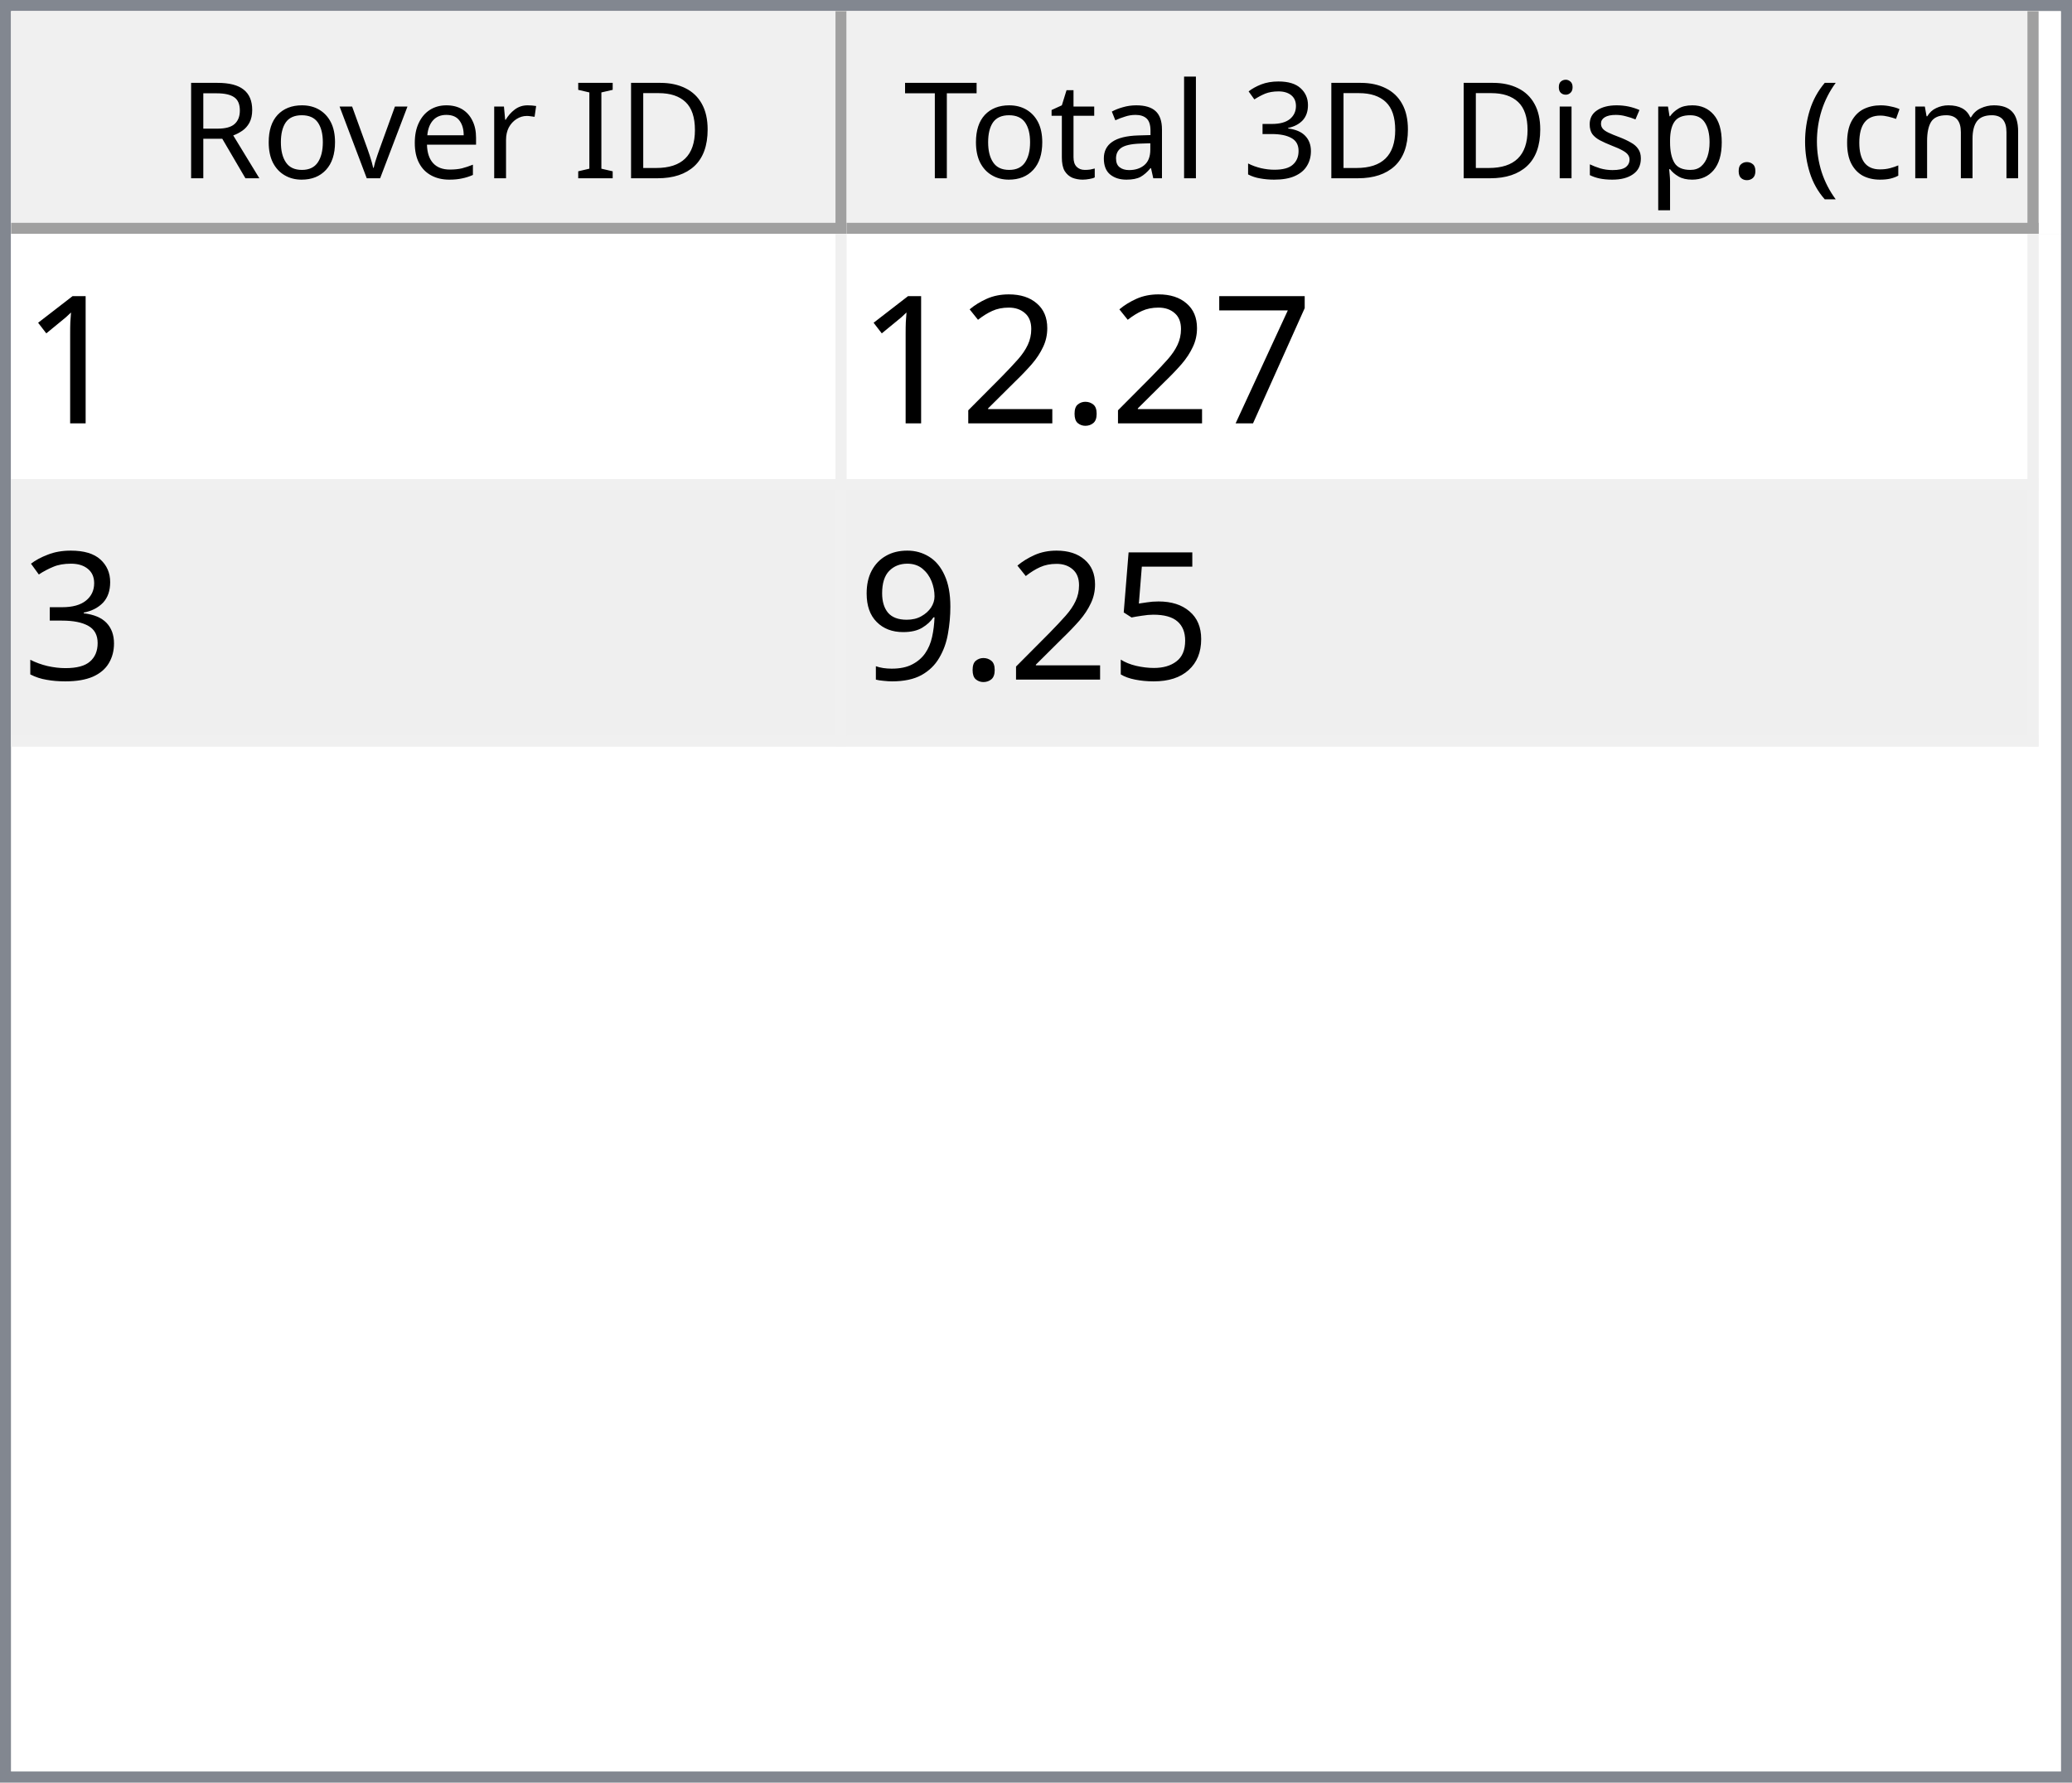
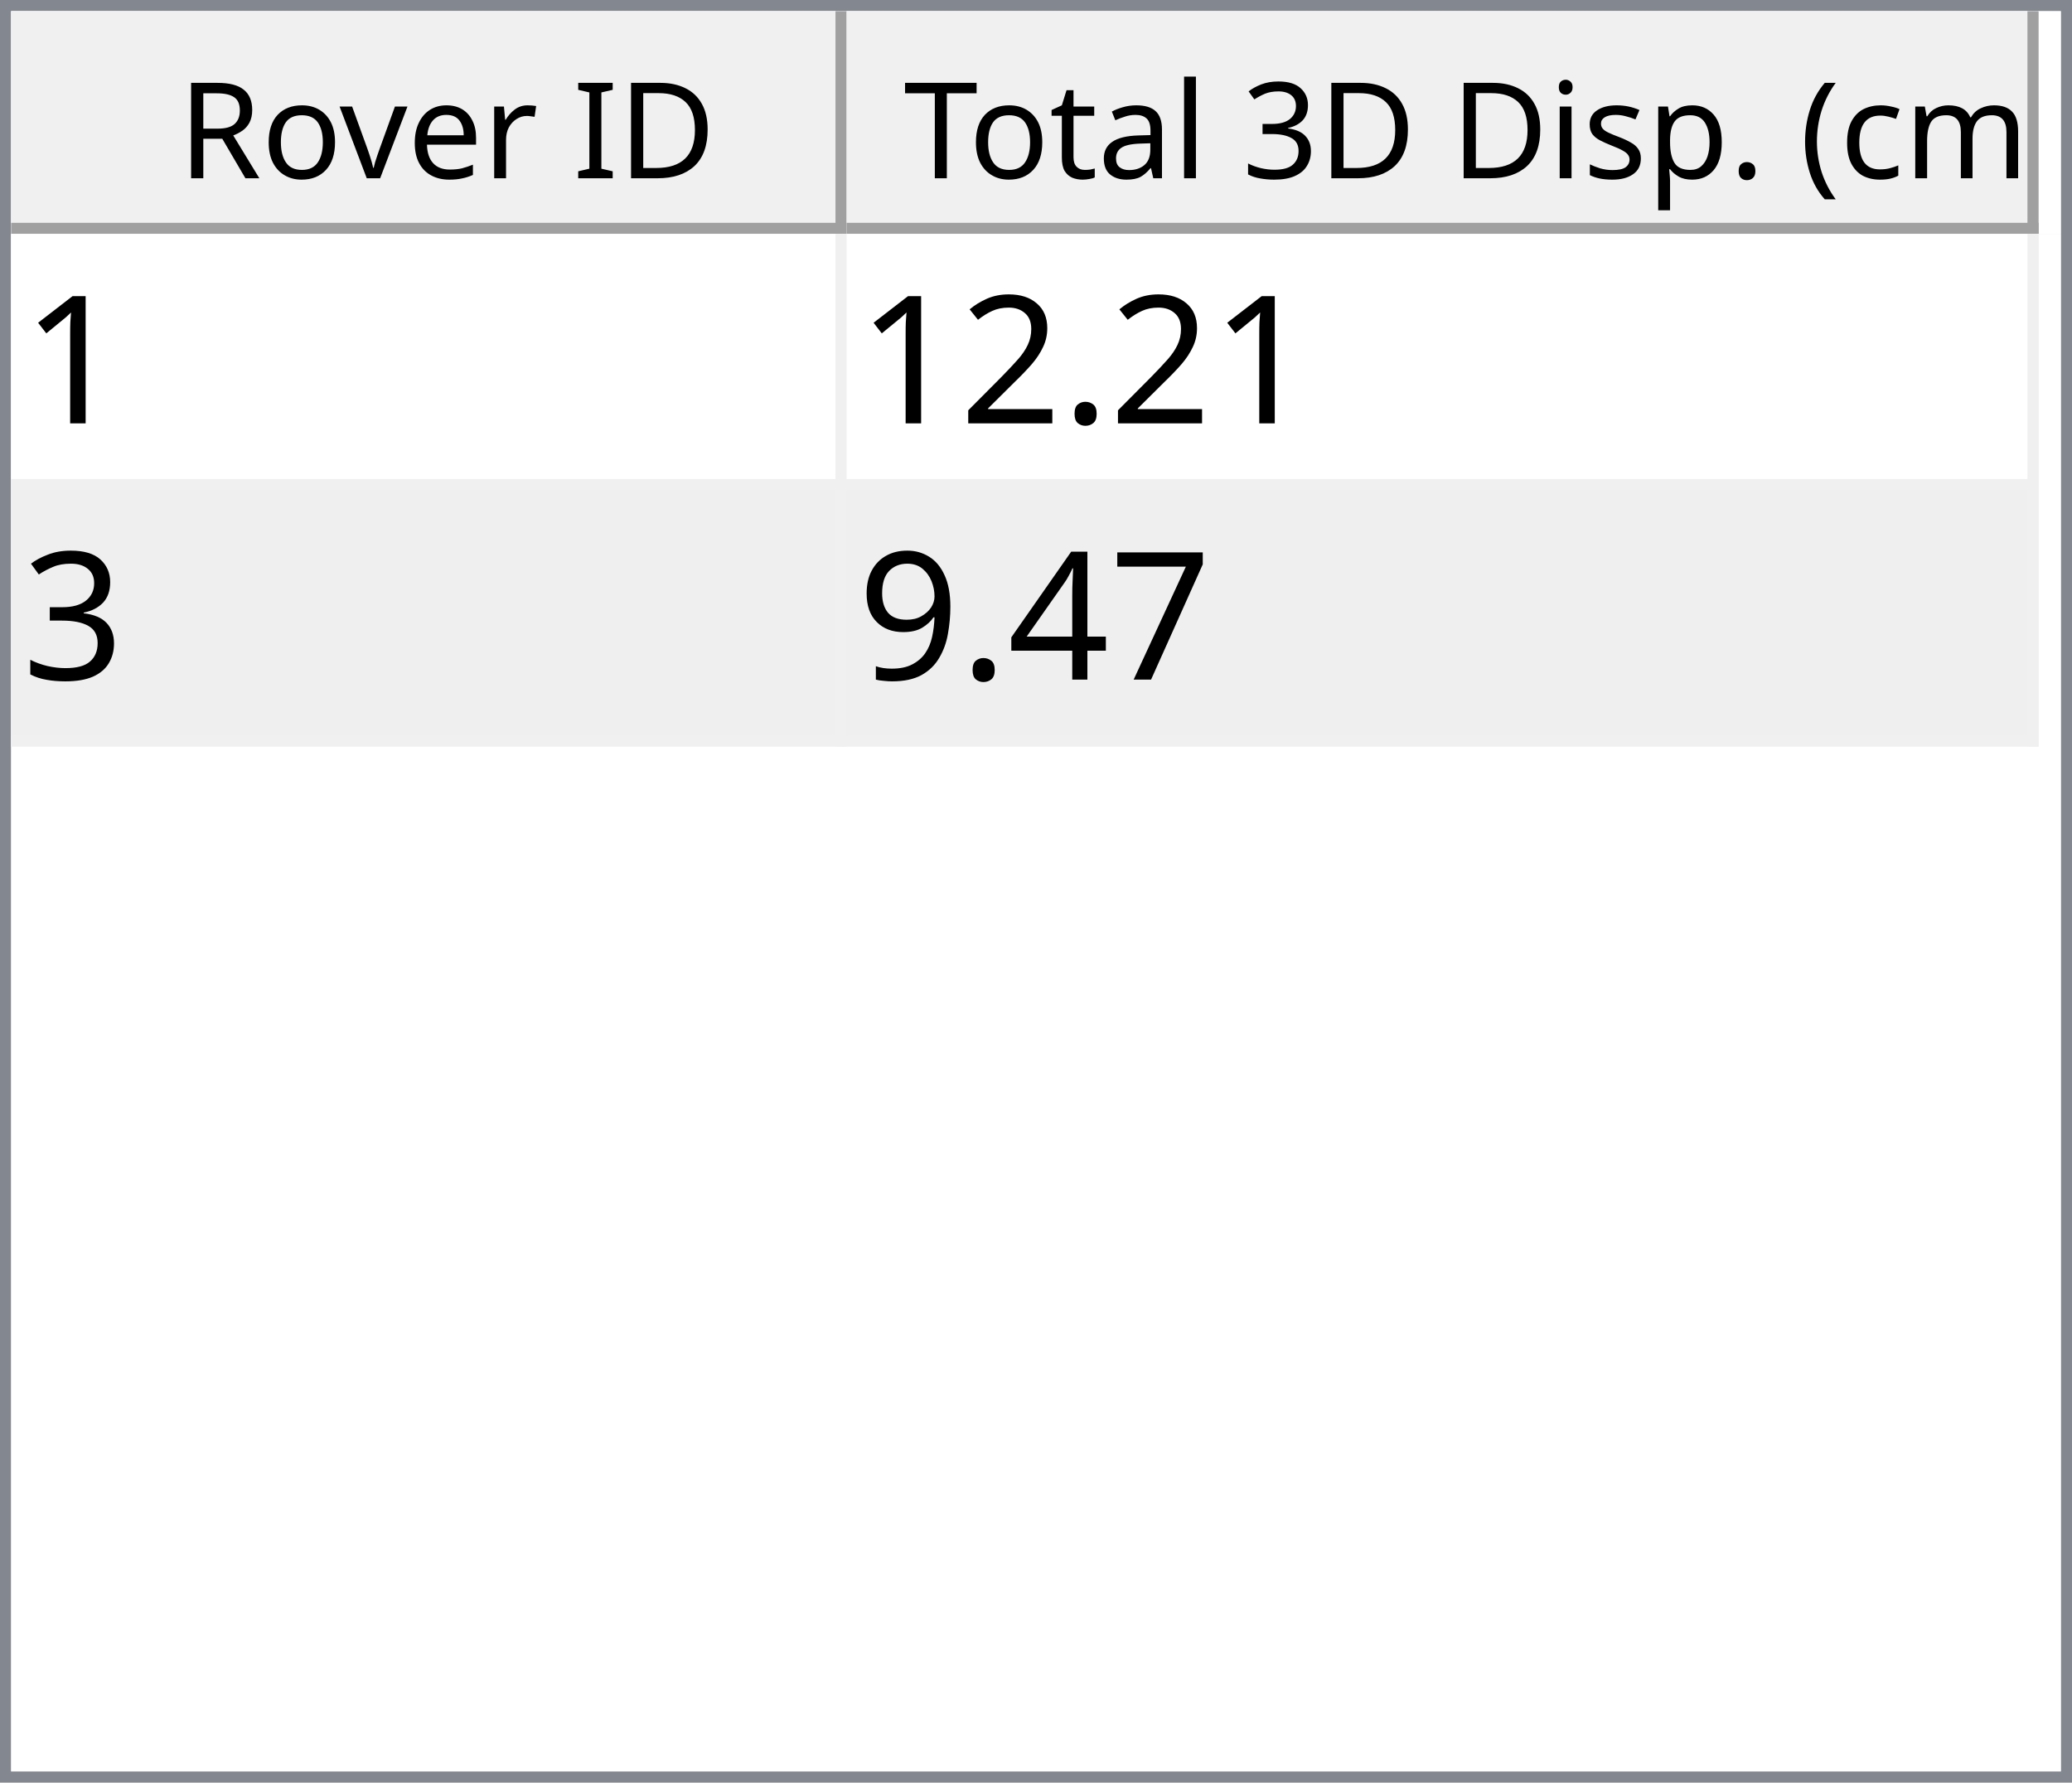
<svg xmlns="http://www.w3.org/2000/svg" style="fill-opacity:1; color-rendering:auto; color-interpolation:auto; text-rendering:auto; stroke:black; stroke-linecap:square; stroke-miterlimit:10; shape-rendering:auto; stroke-opacity:1; fill:black; stroke-dasharray:none; font-weight:normal; stroke-width:1; font-family:'Dialog'; font-style:normal; stroke-linejoin:miter; font-size:12px; stroke-dashoffset:0; image-rendering:auto;" width="186" height="160">
  <defs id="genericDefs" />
  <g>
    <defs id="defs1">
      <clipPath clipPathUnits="userSpaceOnUse" id="clipPath1">
        <path d="M0 0 L186 0 L186 160 L0 160 L0 0 Z" />
      </clipPath>
      <clipPath clipPathUnits="userSpaceOnUse" id="clipPath2">
        <path d="M0 0 L0 160 L186 160 L186 0 Z" />
      </clipPath>
      <clipPath clipPathUnits="userSpaceOnUse" id="clipPath3">
        <path d="M0 0 L0 20 L184 20 L184 0 Z" />
      </clipPath>
      <clipPath clipPathUnits="userSpaceOnUse" id="clipPath4">
        <path d="M0 0 L0 20 L75 20 L75 0 Z" />
      </clipPath>
      <clipPath clipPathUnits="userSpaceOnUse" id="clipPath5">
        <path d="M1 1 L1 19 L74 19 L74 1 Z" />
      </clipPath>
      <clipPath clipPathUnits="userSpaceOnUse" id="clipPath6">
        <path d="M0 0 L0 18 L73 18 L73 0 Z" />
      </clipPath>
      <clipPath clipPathUnits="userSpaceOnUse" id="clipPath7">
        <path d="M-0.5 -0.5 L-0.5 19.5 L74.5 19.5 L74.5 -0.5 Z" />
      </clipPath>
      <clipPath clipPathUnits="userSpaceOnUse" id="clipPath8">
        <path d="M0 0 L0 20 L107 20 L107 0 Z" />
      </clipPath>
      <clipPath clipPathUnits="userSpaceOnUse" id="clipPath9">
        <path d="M1 1 L1 19 L106 19 L106 1 Z" />
      </clipPath>
      <clipPath clipPathUnits="userSpaceOnUse" id="clipPath10">
        <path d="M0 0 L0 18 L105 18 L105 0 Z" />
      </clipPath>
      <clipPath clipPathUnits="userSpaceOnUse" id="clipPath11">
        <path d="M-0.5 -0.5 L-0.5 19.5 L106.5 19.5 L106.5 -0.5 Z" />
      </clipPath>
      <clipPath clipPathUnits="userSpaceOnUse" id="clipPath12">
        <path d="M0 0 L0 138 L184 138 L184 0 Z" />
      </clipPath>
      <clipPath clipPathUnits="userSpaceOnUse" id="clipPath13">
        <path d="M0 0 L0 46 L182 46 L182 0 Z" />
      </clipPath>
      <clipPath clipPathUnits="userSpaceOnUse" id="clipPath14">
        <path d="M-0.5 -0.5 L-0.5 45.5 L181.5 45.5 L181.5 -0.5 Z" />
      </clipPath>
      <clipPath clipPathUnits="userSpaceOnUse" id="clipPath15">
        <path d="M0 0 L0 22 L74 22 L74 0 Z" />
      </clipPath>
      <clipPath clipPathUnits="userSpaceOnUse" id="clipPath16">
        <path d="M0 0 L0 22 L106 22 L106 0 Z" />
      </clipPath>
      <font horiz-adv-x="64.551" id="font1">
        <font-face ascent="107.91" descent="25.098" units-per-em="100" style="font-style:normal; font-family:Segoe UI; font-weight:normal;" />
        <missing-glyph horiz-adv-x="64.551" d="M8.109 0 L8.109 68.266 L56.453 68.266 L56.453 0 L8.109 0 ZM15.328 7.234 L49.219 7.234 L49.219 61.031 L15.328 61.031 L15.328 7.234 Z" />
        <glyph unicode="D" horiz-adv-x="70.117" d="M9.188 0 L9.188 70.016 L28.516 70.016 Q65.531 70.016 65.531 35.891 Q65.531 19.672 55.25 9.836 Q44.969 0 27.734 0 L9.188 0 ZM17.391 62.594 L17.391 7.422 L27.828 7.422 Q41.609 7.422 49.273 14.797 Q56.938 22.172 56.938 35.688 Q56.938 62.594 28.328 62.594 L17.391 62.594 Z" />
        <glyph unicode="I" horiz-adv-x="26.611" d="M17.391 0 L9.188 0 L9.188 70.016 L17.391 70.016 L17.391 0 Z" />
        <glyph unicode=" " horiz-adv-x="27.393" d="" />
        <glyph unicode="r" horiz-adv-x="34.766" d="M34.188 41.891 Q32.078 43.5 28.125 43.5 Q23 43.5 19.555 38.672 Q16.109 33.844 16.109 25.484 L16.109 0 L8.109 0 L8.109 50 L16.109 50 L16.109 39.703 L16.312 39.703 Q18.016 44.969 21.531 47.922 Q25.047 50.875 29.391 50.875 Q32.516 50.875 34.188 50.203 L34.188 41.891 Z" />
        <glyph unicode="e" horiz-adv-x="52.295" d="M48.297 23 L12.984 23 Q13.188 14.656 17.484 10.109 Q21.781 5.562 29.297 5.562 Q37.75 5.562 44.828 11.141 L44.828 3.609 Q38.234 -1.172 27.391 -1.172 Q16.797 -1.172 10.742 5.641 Q4.688 12.453 4.688 24.812 Q4.688 36.469 11.305 43.82 Q17.922 51.172 27.734 51.172 Q37.547 51.172 42.922 44.828 Q48.297 38.484 48.297 27.203 L48.297 23 ZM40.094 29.781 Q40.047 36.719 36.75 40.578 Q33.453 44.438 27.594 44.438 Q21.922 44.438 17.969 40.383 Q14.016 36.328 13.094 29.781 L40.094 29.781 Z" />
        <glyph unicode="v" horiz-adv-x="47.9" d="M47.406 50 L27.484 0 L19.625 0 L0.688 50 L9.469 50 L22.172 13.672 Q23.578 9.672 23.922 6.688 L24.125 6.688 Q24.609 10.453 25.688 13.484 L38.969 50 L47.406 50 Z" />
        <glyph unicode="o" horiz-adv-x="58.594" d="M29 -1.172 Q17.922 -1.172 11.305 5.836 Q4.688 12.844 4.688 24.422 Q4.688 37.016 11.57 44.094 Q18.453 51.172 30.172 51.172 Q41.359 51.172 47.633 44.289 Q53.906 37.406 53.906 25.203 Q53.906 13.234 47.141 6.031 Q40.375 -1.172 29 -1.172 ZM29.594 44.438 Q21.875 44.438 17.383 39.188 Q12.891 33.938 12.891 24.703 Q12.891 15.828 17.43 10.695 Q21.969 5.562 29.594 5.562 Q37.359 5.562 41.531 10.594 Q45.703 15.625 45.703 24.906 Q45.703 34.281 41.531 39.359 Q37.359 44.438 29.594 44.438 Z" />
        <glyph unicode="R" horiz-adv-x="59.814" d="M59.375 0 L49.609 0 L37.891 19.625 Q36.281 22.359 34.766 24.289 Q33.25 26.219 31.664 27.438 Q30.078 28.656 28.25 29.219 Q26.422 29.781 24.125 29.781 L17.391 29.781 L17.391 0 L9.188 0 L9.188 70.016 L30.078 70.016 Q34.672 70.016 38.555 68.867 Q42.438 67.719 45.289 65.375 Q48.141 63.031 49.758 59.547 Q51.375 56.062 51.375 51.375 Q51.375 47.703 50.273 44.656 Q49.172 41.609 47.148 39.211 Q45.125 36.812 42.266 35.133 Q39.406 33.453 35.844 32.516 L35.844 32.328 Q37.594 31.547 38.891 30.547 Q40.188 29.547 41.359 28.18 Q42.531 26.812 43.68 25.078 Q44.828 23.344 46.234 21.047 L59.375 0 ZM17.391 62.594 L17.391 37.203 L28.516 37.203 Q31.594 37.203 34.203 38.133 Q36.812 39.062 38.719 40.797 Q40.625 42.531 41.703 45.047 Q42.781 47.562 42.781 50.688 Q42.781 56.297 39.141 59.445 Q35.5 62.594 28.609 62.594 L17.391 62.594 Z" />
        <glyph unicode=")" horiz-adv-x="30.176" d="M8.297 -15.922 L1.172 -15.922 Q16.406 2.344 16.406 26.812 Q16.406 51.469 1.078 70.016 L8.297 70.016 Q23.531 52.156 23.531 26.703 Q23.531 1.375 8.297 -15.922 Z" />
        <glyph unicode="m" horiz-adv-x="86.133" d="M79.109 0 L71.094 0 L71.094 28.719 Q71.094 37.016 68.531 40.727 Q65.969 44.438 59.906 44.438 Q54.781 44.438 51.195 39.75 Q47.609 35.062 47.609 28.516 L47.609 0 L39.594 0 L39.594 29.688 Q39.594 44.438 28.219 44.438 Q22.953 44.438 19.531 40.016 Q16.109 35.594 16.109 28.516 L16.109 0 L8.109 0 L8.109 50 L16.109 50 L16.109 42.094 L16.312 42.094 Q21.625 51.172 31.844 51.172 Q36.969 51.172 40.773 48.312 Q44.578 45.453 46 40.828 Q51.562 51.172 62.594 51.172 Q79.109 51.172 79.109 30.812 L79.109 0 Z" />
        <glyph unicode="c" horiz-adv-x="46.191" d="M42.188 2.297 Q36.422 -1.172 28.516 -1.172 Q17.828 -1.172 11.258 5.789 Q4.688 12.75 4.688 23.828 Q4.688 36.188 11.766 43.68 Q18.844 51.172 30.672 51.172 Q37.25 51.172 42.281 48.734 L42.281 40.531 Q36.719 44.438 30.375 44.438 Q22.703 44.438 17.797 38.945 Q12.891 33.453 12.891 24.516 Q12.891 15.719 17.508 10.641 Q22.125 5.562 29.891 5.562 Q36.422 5.562 42.188 9.906 L42.188 2.297 Z" />
        <glyph unicode="(" horiz-adv-x="30.176" d="M29.109 -15.922 L21.969 -15.922 Q6.844 1.375 6.844 26.703 Q6.844 52.156 21.969 70.016 L29.203 70.016 Q13.875 51.469 13.875 26.812 Q13.875 2.344 29.109 -15.922 Z" />
        <glyph unicode="." horiz-adv-x="21.68" d="M10.891 -1.078 Q8.641 -1.078 7.055 0.539 Q5.469 2.156 5.469 4.391 Q5.469 6.641 7.055 8.273 Q8.641 9.906 10.891 9.906 Q13.188 9.906 14.797 8.273 Q16.406 6.641 16.406 4.391 Q16.406 2.156 14.797 0.539 Q13.188 -1.078 10.891 -1.078 Z" />
        <glyph unicode="p" horiz-adv-x="58.789" d="M16.312 7.234 L16.109 7.234 L16.109 -23 L8.109 -23 L8.109 50 L16.109 50 L16.109 41.219 L16.312 41.219 Q22.219 51.172 33.594 51.172 Q43.266 51.172 48.688 44.461 Q54.109 37.75 54.109 26.469 Q54.109 13.922 48 6.375 Q41.891 -1.172 31.297 -1.172 Q21.578 -1.172 16.312 7.234 ZM16.109 27.391 L16.109 20.406 Q16.109 14.203 20.141 9.883 Q24.172 5.562 30.375 5.562 Q37.641 5.562 41.773 11.133 Q45.906 16.703 45.906 26.609 Q45.906 34.969 42.047 39.703 Q38.188 44.438 31.594 44.438 Q24.609 44.438 20.359 39.578 Q16.109 34.719 16.109 27.391 Z" />
        <glyph unicode="s" horiz-adv-x="42.432" d="M5.078 1.812 L5.078 10.406 Q11.625 5.562 19.484 5.562 Q30.031 5.562 30.031 12.594 Q30.031 14.594 29.125 15.992 Q28.219 17.391 26.68 18.461 Q25.141 19.531 23.07 20.383 Q21 21.234 18.609 22.172 Q15.281 23.484 12.766 24.828 Q10.25 26.172 8.57 27.859 Q6.891 29.547 6.031 31.695 Q5.172 33.844 5.172 36.719 Q5.172 40.234 6.789 42.945 Q8.406 45.656 11.086 47.484 Q13.766 49.312 17.211 50.242 Q20.656 51.172 24.312 51.172 Q30.812 51.172 35.938 48.922 L35.938 40.828 Q30.422 44.438 23.25 44.438 Q21 44.438 19.195 43.922 Q17.391 43.406 16.094 42.477 Q14.797 41.547 14.086 40.258 Q13.375 38.969 13.375 37.406 Q13.375 35.453 14.086 34.133 Q14.797 32.812 16.164 31.789 Q17.531 30.766 19.484 29.938 Q21.438 29.109 23.922 28.125 Q27.25 26.859 29.883 25.516 Q32.516 24.172 34.375 22.484 Q36.234 20.797 37.234 18.602 Q38.234 16.406 38.234 13.375 Q38.234 9.672 36.602 6.938 Q34.969 4.203 32.234 2.398 Q29.5 0.594 25.93 -0.289 Q22.359 -1.172 18.453 -1.172 Q10.75 -1.172 5.078 1.812 Z" />
        <glyph unicode="i" horiz-adv-x="24.219" d="M12.203 62.703 Q10.062 62.703 8.547 64.164 Q7.031 65.625 7.031 67.875 Q7.031 70.125 8.547 71.609 Q10.062 73.094 12.203 73.094 Q14.406 73.094 15.945 71.609 Q17.484 70.125 17.484 67.875 Q17.484 65.719 15.945 64.211 Q14.406 62.703 12.203 62.703 ZM16.109 0 L8.109 0 L8.109 50 L16.109 50 L16.109 0 Z" />
        <glyph unicode="3" horiz-adv-x="53.906" d="M46.531 19.828 Q46.531 15.094 44.75 11.211 Q42.969 7.328 39.719 4.57 Q36.469 1.812 31.93 0.297 Q27.391 -1.219 21.922 -1.219 Q11.922 -1.219 6 2.594 L6 11.188 Q13.094 5.609 22.219 5.609 Q25.875 5.609 28.828 6.539 Q31.781 7.469 33.906 9.227 Q36.031 10.984 37.18 13.477 Q38.328 15.969 38.328 19.094 Q38.328 32.812 18.797 32.812 L12.984 32.812 L12.984 39.594 L18.5 39.594 Q35.797 39.594 35.797 52.484 Q35.797 64.406 22.609 64.406 Q15.188 64.406 8.688 59.422 L8.688 67.188 Q15.375 71.188 24.609 71.188 Q29 71.188 32.57 69.969 Q36.141 68.75 38.68 66.555 Q41.219 64.359 42.609 61.281 Q44 58.203 44 54.5 Q44 40.672 30.031 36.719 L30.031 36.531 Q33.594 36.141 36.625 34.797 Q39.656 33.453 41.852 31.305 Q44.047 29.156 45.289 26.25 Q46.531 23.344 46.531 19.828 Z" />
        <glyph unicode="l" horiz-adv-x="24.219" d="M16.109 0 L8.109 0 L8.109 74.031 L16.109 74.031 L16.109 0 Z" />
        <glyph unicode="a" horiz-adv-x="50.879" d="M43.891 0 L35.891 0 L35.891 7.812 L35.688 7.812 Q30.469 -1.172 20.312 -1.172 Q12.844 -1.172 8.617 2.781 Q4.391 6.734 4.391 13.281 Q4.391 27.297 20.906 29.594 L35.891 31.688 Q35.891 44.438 25.594 44.438 Q16.547 44.438 9.281 38.281 L9.281 46.484 Q16.656 51.172 26.266 51.172 Q43.891 51.172 43.891 32.516 L43.891 0 ZM35.891 25.297 L23.828 23.641 Q18.266 22.859 15.43 20.875 Q12.594 18.891 12.594 13.875 Q12.594 10.203 15.211 7.883 Q17.828 5.562 22.172 5.562 Q28.125 5.562 32.008 9.742 Q35.891 13.922 35.891 20.312 L35.891 25.297 Z" />
        <glyph unicode="t" horiz-adv-x="33.887" d="M31.297 0.484 Q28.469 -1.078 23.828 -1.078 Q10.688 -1.078 10.688 13.578 L10.688 43.172 L2.094 43.172 L2.094 50 L10.688 50 L10.688 62.203 L18.703 64.797 L18.703 50 L31.297 50 L31.297 43.172 L18.703 43.172 L18.703 14.984 Q18.703 9.969 20.414 7.82 Q22.125 5.672 26.078 5.672 Q29.109 5.672 31.297 7.328 L31.297 0.484 Z" />
        <glyph unicode="T" horiz-adv-x="52.393" d="M50.594 62.594 L30.375 62.594 L30.375 0 L22.172 0 L22.172 62.594 L2 62.594 L2 70.016 L50.594 70.016 L50.594 62.594 Z" />
      </font>
      <font horiz-adv-x="75.0" id="font2">
        <font-face ascent="100.537" descent="21.973" units-per-em="100" style="font-style:normal; font-family:sans-serif; font-weight:normal;" />
        <missing-glyph horiz-adv-x="75.0" d="M12.5 0 L12.5 62.5 L62.5 62.5 L62.5 0 L12.5 0 ZM14.062 1.562 L60.938 1.562 L60.938 60.938 L14.062 60.938 L14.062 1.562 Z" />
        <glyph unicode="1" horiz-adv-x="55.615" d="M37.25 0 L28.469 0 L28.469 56 Q25.297 52.984 20.141 49.953 Q14.984 46.922 10.891 45.406 L10.891 53.906 Q18.266 57.375 23.781 62.305 Q29.297 67.234 31.594 71.875 L37.25 71.875 L37.25 0 Z" />
-         <glyph unicode="7" horiz-adv-x="55.615" d="M4.734 62.203 L4.734 70.656 L51.078 70.656 L51.078 63.812 Q44.234 56.547 37.523 44.484 Q30.812 32.422 27.156 19.672 Q24.516 10.688 23.781 0 L14.75 0 Q14.891 8.453 18.062 20.414 Q21.234 32.375 27.172 43.484 Q33.109 54.594 39.797 62.203 L4.734 62.203 Z" />
        <glyph unicode="." horiz-adv-x="27.783" d="M9.078 0 L9.078 10.016 L19.094 10.016 L19.094 0 L9.078 0 Z" />
        <glyph unicode="2" horiz-adv-x="55.615" d="M50.344 8.453 L50.344 0 L3.031 0 Q2.938 3.172 4.047 6.109 Q5.859 10.938 9.836 15.625 Q13.812 20.312 21.344 26.469 Q33.016 36.031 37.117 41.625 Q41.219 47.219 41.219 52.203 Q41.219 57.422 37.477 61.008 Q33.734 64.594 27.734 64.594 Q21.391 64.594 17.578 60.789 Q13.766 56.984 13.719 50.25 L4.688 51.172 Q5.609 61.281 11.664 66.578 Q17.719 71.875 27.938 71.875 Q38.234 71.875 44.242 66.164 Q50.25 60.453 50.25 52 Q50.25 47.703 48.492 43.555 Q46.734 39.406 42.656 34.812 Q38.578 30.219 29.109 22.219 Q21.188 15.578 18.945 13.211 Q16.703 10.844 15.234 8.453 L50.344 8.453 Z" />
        <glyph unicode="3" horiz-adv-x="55.615" d="M4.203 18.891 L12.984 20.062 Q14.5 12.594 18.141 9.297 Q21.781 6 27 6 Q33.203 6 37.477 10.297 Q41.75 14.594 41.75 20.953 Q41.75 27 37.797 30.93 Q33.844 34.859 27.734 34.859 Q25.25 34.859 21.531 33.891 L22.516 41.609 Q23.391 41.5 23.922 41.5 Q29.547 41.5 34.039 44.43 Q38.531 47.359 38.531 53.469 Q38.531 58.297 35.258 61.477 Q31.984 64.656 26.812 64.656 Q21.688 64.656 18.266 61.43 Q14.844 58.203 13.875 51.766 L5.078 53.328 Q6.688 62.156 12.398 67.016 Q18.109 71.875 26.609 71.875 Q32.469 71.875 37.398 69.359 Q42.328 66.844 44.945 62.5 Q47.562 58.156 47.562 53.266 Q47.562 48.641 45.07 44.828 Q42.578 41.016 37.703 38.766 Q44.047 37.312 47.562 32.695 Q51.078 28.078 51.078 21.141 Q51.078 11.766 44.242 5.25 Q37.406 -1.266 26.953 -1.266 Q17.531 -1.266 11.305 4.352 Q5.078 9.969 4.203 18.891 Z" />
-         <glyph unicode="5" horiz-adv-x="55.615" d="M4.156 18.75 L13.375 19.531 Q14.406 12.797 18.141 9.398 Q21.875 6 27.156 6 Q33.5 6 37.891 10.789 Q42.281 15.578 42.281 23.484 Q42.281 31 38.062 35.352 Q33.844 39.703 27 39.703 Q22.75 39.703 19.336 37.773 Q15.922 35.844 13.969 32.766 L5.719 33.844 L12.641 70.609 L48.25 70.609 L48.25 62.203 L19.672 62.203 L15.828 42.969 Q22.266 47.469 29.344 47.469 Q38.719 47.469 45.164 40.969 Q51.609 34.469 51.609 24.266 Q51.609 14.547 45.953 7.469 Q39.062 -1.219 27.156 -1.219 Q17.391 -1.219 11.211 4.25 Q5.031 9.719 4.156 18.75 Z" />
+         <glyph unicode="7" horiz-adv-x="55.615" d="M4.734 62.203 L4.734 70.656 L51.078 70.656 L51.078 63.812 Q44.234 56.547 37.523 44.484 Q30.812 32.422 27.156 19.672 Q24.516 10.688 23.781 0 L14.75 0 Q14.891 8.453 18.062 20.414 Q21.234 32.375 27.172 43.484 Q33.109 54.594 39.797 62.203 L4.734 62.203 Z" />
+         <glyph unicode="4" horiz-adv-x="55.615" d="M32.328 0 L32.328 17.141 L1.266 17.141 L1.266 25.203 L33.938 71.578 L41.109 71.578 L41.109 25.203 L50.781 25.203 L50.781 17.141 L41.109 17.141 L41.109 0 L32.328 0 ZM32.328 25.203 L32.328 57.469 L9.906 25.203 L32.328 25.203 Z" />
        <glyph unicode="9" horiz-adv-x="55.615" d="M5.469 16.547 L13.922 17.328 Q14.984 11.375 18.016 8.688 Q21.047 6 25.781 6 Q29.828 6 32.883 7.859 Q35.938 9.719 37.891 12.82 Q39.844 15.922 41.164 21.195 Q42.484 26.469 42.484 31.938 Q42.484 32.516 42.438 33.688 Q39.797 29.5 35.234 26.883 Q30.672 24.266 25.344 24.266 Q16.453 24.266 10.305 30.711 Q4.156 37.156 4.156 47.703 Q4.156 58.594 10.578 65.234 Q17 71.875 26.656 71.875 Q33.641 71.875 39.43 68.117 Q45.219 64.359 48.219 57.398 Q51.219 50.438 51.219 37.25 Q51.219 23.531 48.242 15.406 Q45.266 7.281 39.383 3.031 Q33.5 -1.219 25.594 -1.219 Q17.188 -1.219 11.867 3.445 Q6.547 8.109 5.469 16.547 ZM41.453 48.141 Q41.453 55.719 37.43 60.156 Q33.406 64.594 27.734 64.594 Q21.875 64.594 17.531 59.812 Q13.188 55.031 13.188 47.406 Q13.188 40.578 17.312 36.305 Q21.438 32.031 27.484 32.031 Q33.594 32.031 37.523 36.305 Q41.453 40.578 41.453 48.141 Z" />
      </font>
    </defs>
    <g style="fill:white; stroke:white;">
      <rect x="0" y="0" width="186" style="clip-path:url(#clipPath1); stroke:none;" height="160" />
    </g>
    <g style="fill:white; text-rendering:optimizeSpeed; color-rendering:optimizeSpeed; image-rendering:optimizeSpeed; shape-rendering:crispEdges; stroke:white; color-interpolation:sRGB;">
      <rect x="0" width="186" height="160" y="0" style="stroke:none;" />
      <path style="stroke:none;" d="M0 160 L186 160 L186 0 L0 0 Z" />
    </g>
    <g style="fill:rgb(240,240,240); font-family:'Segoe UI'; stroke:rgb(240,240,240);">
      <rect x="0" y="0" width="186" style="clip-path:url(#clipPath2); stroke:none;" height="160" />
    </g>
    <g style="fill:rgb(130,135,144); font-family:'Segoe UI'; stroke:rgb(130,135,144);">
      <path d="M0 0 L186 0 L186 160 L0 160 L0 0 ZM1 1 L185 1 L185 159 L1 159 L1 1 Z" style="fill-rule:evenodd; clip-path:url(#clipPath2); stroke:none;" />
    </g>
    <g style="fill:white; font-family:'Segoe UI'; stroke:white;" transform="translate(1,1)">
      <rect x="0" y="0" width="184" style="clip-path:url(#clipPath3); stroke:none;" height="20" />
    </g>
    <g style="fill:rgb(240,240,240); font-family:'Segoe UI'; stroke:rgb(240,240,240);" transform="translate(1,1)">
      <rect x="0" y="0" width="75" style="clip-path:url(#clipPath4); stroke:none;" height="20" />
    </g>
    <g style="font-family:'Segoe UI';" transform="translate(2,2)">
      <text x="14" xml:space="preserve" y="14" style="clip-path:url(#clipPath6); stroke:none;">Rover ID</text>
    </g>
    <g style="fill:rgb(160,160,160); font-family:'Segoe UI'; stroke:rgb(160,160,160); stroke-linejoin:bevel;" transform="translate(1.5,1.5)">
      <line x1="74" x2="74" y1="0" style="fill:none; clip-path:url(#clipPath7);" y2="19" />
    </g>
    <g style="fill:rgb(160,160,160); font-family:'Segoe UI'; stroke:rgb(160,160,160); stroke-linejoin:bevel;" transform="matrix(1,0,0,1,1,1) translate(0.5,0.5)">
      <line x1="0" x2="74" y1="19" style="fill:none; clip-path:url(#clipPath7);" y2="19" />
    </g>
    <g style="fill:rgb(240,240,240); font-family:'Segoe UI'; stroke:rgb(240,240,240);" transform="translate(76,1)">
      <rect x="0" y="0" width="107" style="clip-path:url(#clipPath8); stroke:none;" height="20" />
    </g>
    <g style="font-family:'Segoe UI';" transform="translate(77,2)">
      <text x="1" xml:space="preserve" y="14" style="clip-path:url(#clipPath10); stroke:none;"> Total 3D Disp. (cm)</text>
    </g>
    <g style="fill:rgb(160,160,160); font-family:'Segoe UI'; stroke:rgb(160,160,160); stroke-linejoin:bevel;" transform="translate(76.5,1.5)">
      <line x1="106" x2="106" y1="0" style="fill:none; clip-path:url(#clipPath11);" y2="19" />
    </g>
    <g style="fill:rgb(160,160,160); font-family:'Segoe UI'; stroke:rgb(160,160,160); stroke-linejoin:bevel;" transform="matrix(1,0,0,1,76,1) translate(0.5,0.5)">
      <line x1="0" x2="106" y1="19" style="fill:none; clip-path:url(#clipPath11);" y2="19" />
    </g>
    <g style="fill:white; font-family:'Segoe UI'; stroke:white;" transform="translate(1,21)">
      <rect x="0" y="0" width="184" style="clip-path:url(#clipPath12); stroke:none;" height="138" />
    </g>
    <g style="fill:rgb(240,240,240); font-size:16px; font-family:sans-serif; stroke:rgb(240,240,240);" transform="translate(1,21)">
      <rect x="0" y="0" width="182" style="clip-path:url(#clipPath13); stroke:none;" height="46" />
      <line transform="translate(0.5,0.5)" x1="0" x2="181" y1="22" style="clip-path:url(#clipPath14); fill:none; stroke-linejoin:bevel;" y2="22" />
    </g>
    <g transform="matrix(1,0,0,1,1,21) translate(0.5,0.5)" style="fill:rgb(240,240,240); font-size:16px; font-family:sans-serif; stroke:rgb(240,240,240); stroke-linejoin:bevel;">
      <line x1="0" x2="181" y1="45" style="fill:none; clip-path:url(#clipPath14);" y2="45" />
    </g>
    <g transform="matrix(1,0,0,1,1,21) translate(0.5,0.5)" style="fill:rgb(240,240,240); font-size:16px; font-family:sans-serif; stroke:rgb(240,240,240); stroke-linejoin:bevel;">
      <line x1="74" x2="74" y1="0" style="fill:none; clip-path:url(#clipPath14);" y2="45" />
    </g>
    <g transform="matrix(1,0,0,1,1,21) translate(0.5,0.5)" style="fill:rgb(240,240,240); font-size:16px; font-family:sans-serif; stroke:rgb(240,240,240); stroke-linejoin:bevel;">
      <line x1="181" x2="181" y1="0" style="fill:none; clip-path:url(#clipPath14);" y2="45" />
    </g>
    <g style="fill:white; font-size:16px; font-family:sans-serif; stroke:white;" transform="matrix(1,0,0,1,1,21)">
      <rect x="0" y="0" width="74" style="clip-path:url(#clipPath15); stroke:none;" height="22" />
      <text x="1" y="17" style="fill:black; clip-path:url(#clipPath15); stroke:none;" xml:space="preserve">1</text>
    </g>
    <g style="fill:white; font-size:16px; font-family:sans-serif; stroke:white;" transform="matrix(1,0,0,1,1,21) translate(75,0)">
      <rect x="0" y="0" width="106" style="clip-path:url(#clipPath16); stroke:none;" height="22" />
-       <text x="1" y="17" style="fill:black; clip-path:url(#clipPath16); stroke:none;" xml:space="preserve">12.27</text>
+       <text x="1" y="17" style="fill:black; clip-path:url(#clipPath16); stroke:none;" xml:space="preserve">12.21</text>
    </g>
    <g style="fill:rgb(239,239,239); font-size:16px; font-family:sans-serif; stroke:rgb(239,239,239);" transform="matrix(1,0,0,1,1,21) translate(0,23)">
      <rect x="0" y="0" width="74" style="clip-path:url(#clipPath15); stroke:none;" height="22" />
      <text x="1" y="17" style="fill:black; clip-path:url(#clipPath15); stroke:none;" xml:space="preserve">3</text>
    </g>
    <g style="fill:rgb(239,239,239); font-size:16px; font-family:sans-serif; stroke:rgb(239,239,239);" transform="matrix(1,0,0,1,1,21) translate(75,23)">
      <rect x="0" y="0" width="106" style="clip-path:url(#clipPath16); stroke:none;" height="22" />
-       <text x="1" y="17" style="fill:black; clip-path:url(#clipPath16); stroke:none;" xml:space="preserve">9.25</text>
+       <text x="1" y="17" style="fill:black; clip-path:url(#clipPath16); stroke:none;" xml:space="preserve">9.47</text>
    </g>
  </g>
</svg>
